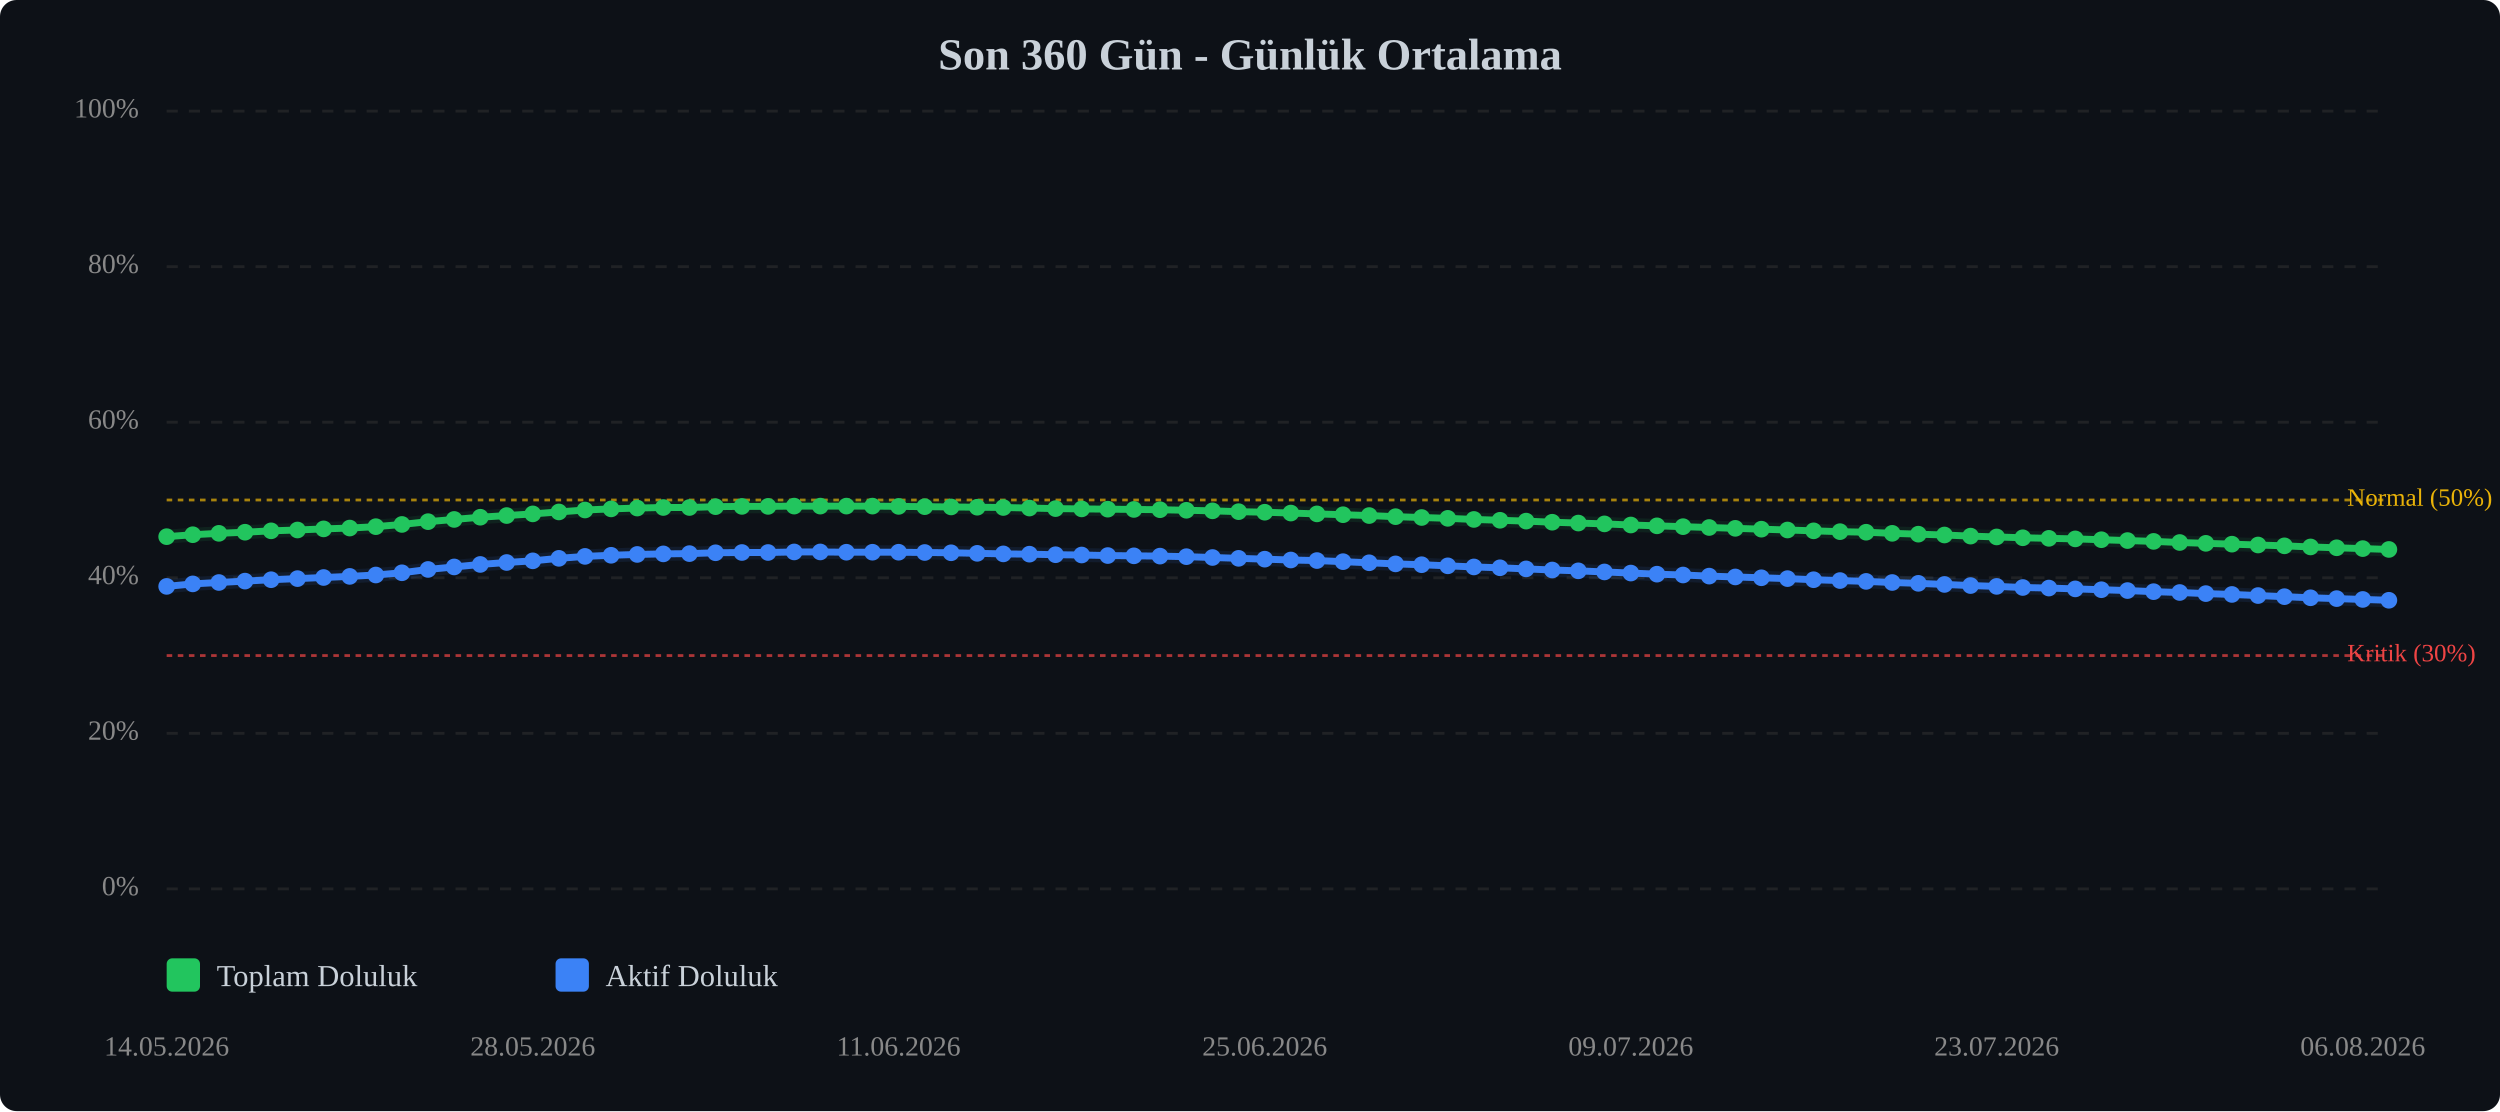
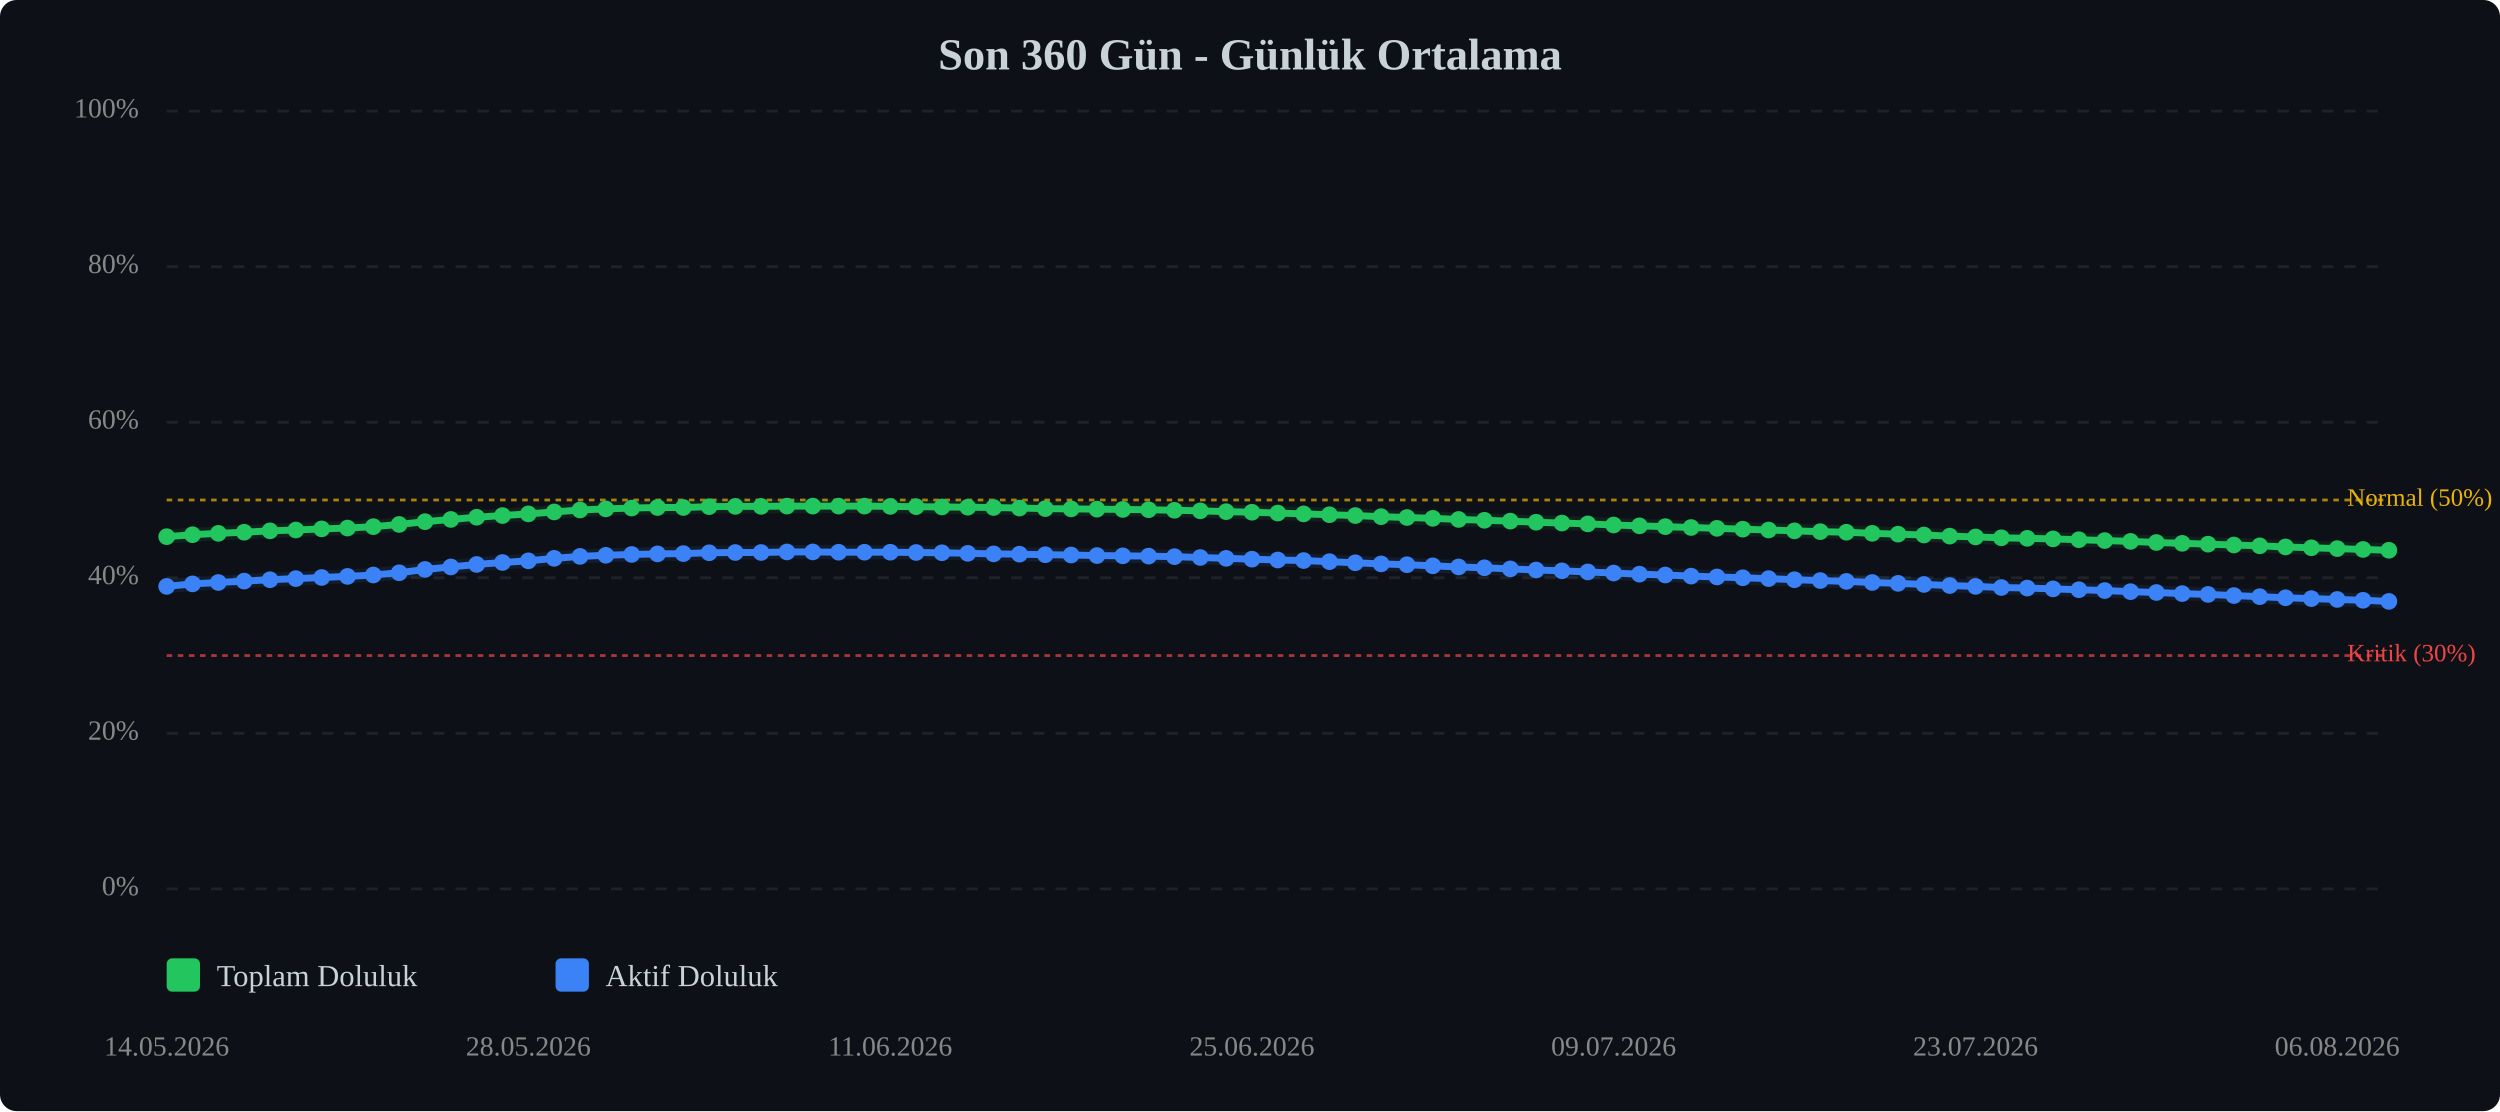
<svg xmlns="http://www.w3.org/2000/svg" viewBox="0 0 900 400" width="100%" style="max-width:900px;">
  <rect width="900" height="400" fill="#0d1117" rx="6" />
  <text x="450.0" y="25" text-anchor="middle" font-size="16" font-weight="bold" fill="#c9d1d9">Son 360 Gün - Günlük Ortalama</text>
  <line x1="60" y1="320.0" x2="860" y2="320.0" stroke="#333" stroke-width="1" stroke-dasharray="4,4" opacity="0.5" />
  <text x="50" y="320.0" text-anchor="end" dominant-baseline="middle" font-size="10" fill="#888">0%</text>
  <line x1="60" y1="264.0" x2="860" y2="264.0" stroke="#333" stroke-width="1" stroke-dasharray="4,4" opacity="0.5" />
  <text x="50" y="264.0" text-anchor="end" dominant-baseline="middle" font-size="10" fill="#888">20%</text>
  <line x1="60" y1="208.0" x2="860" y2="208.0" stroke="#333" stroke-width="1" stroke-dasharray="4,4" opacity="0.5" />
  <text x="50" y="208.0" text-anchor="end" dominant-baseline="middle" font-size="10" fill="#888">40%</text>
  <line x1="60" y1="152.0" x2="860" y2="152.0" stroke="#333" stroke-width="1" stroke-dasharray="4,4" opacity="0.5" />
  <text x="50" y="152.0" text-anchor="end" dominant-baseline="middle" font-size="10" fill="#888">60%</text>
  <line x1="60" y1="96.0" x2="860" y2="96.0" stroke="#333" stroke-width="1" stroke-dasharray="4,4" opacity="0.5" />
  <text x="50" y="96.0" text-anchor="end" dominant-baseline="middle" font-size="10" fill="#888">80%</text>
  <line x1="60" y1="40.0" x2="860" y2="40.0" stroke="#333" stroke-width="1" stroke-dasharray="4,4" opacity="0.5" />
  <text x="50" y="40.0" text-anchor="end" dominant-baseline="middle" font-size="10" fill="#888">100%</text>
  <line x1="60" y1="236.0" x2="860" y2="236.0" stroke="#ef4444" stroke-width="1" stroke-dasharray="2,2" opacity="0.7" />
  <text x="845" y="236.0" dominant-baseline="middle" font-size="9" fill="#ef4444">Kritik (30%)</text>
  <line x1="60" y1="180.0" x2="860" y2="180.0" stroke="#eab308" stroke-width="1" stroke-dasharray="2,2" opacity="0.7" />
  <text x="845" y="180.0" dominant-baseline="middle" font-size="9" fill="#eab308">Normal (50%)</text>
-   <polyline points="60.0,193.2 69.4,192.5 78.8,192.0 88.2,191.6 97.6,191.1 107.1,190.8 116.5,190.4 125.9,190.1 135.3,189.6 144.7,188.8 154.1,187.8 163.5,187.0 172.9,186.2 182.4,185.6 191.8,185.0 201.2,184.3 210.6,183.6 220.0,183.2 229.4,182.9 238.8,182.7 248.2,182.7 257.6,182.4 267.1,182.3 276.5,182.3 285.9,182.2 295.3,182.2 304.7,182.2 314.1,182.2 323.5,182.3 332.9,182.4 342.4,182.5 351.8,182.6 361.2,182.7 370.6,182.9 380.0,183.1 389.4,183.2 398.8,183.3 408.2,183.4 417.6,183.5 427.1,183.7 436.5,183.9 445.9,184.2 455.3,184.4 464.7,184.7 474.1,185.0 483.5,185.3 492.9,185.6 502.4,186.0 511.8,186.3 521.2,186.6 530.6,187.0 540.0,187.3 549.4,187.6 558.8,188.0 568.2,188.3 577.6,188.6 587.1,189.0 596.5,189.3 605.9,189.6 615.3,189.9 624.7,190.2 634.1,190.5 643.5,190.8 652.9,191.1 662.4,191.4 671.8,191.6 681.2,192.0 690.6,192.3 700.0,192.6 709.4,193.0 718.8,193.3 728.2,193.6 737.6,193.8 747.1,194.0 756.5,194.3 765.9,194.6 775.3,194.9 784.7,195.3 794.1,195.6 803.5,195.9 812.9,196.2 822.4,196.5 831.8,196.9 841.2,197.2 850.6,197.5 860.0,197.8" fill="none" stroke="#22c55e" stroke-width="2.5" stroke-linecap="round" stroke-linejoin="round" />
-   <polyline points="60.0,193.2 69.4,192.5 78.8,192.0 88.2,191.6 97.6,191.1 107.1,190.8 116.5,190.4 125.9,190.1 135.3,189.6 144.7,188.8 154.1,187.8 163.5,187.0 172.9,186.2 182.4,185.6 191.8,185.0 201.2,184.3 210.6,183.6 220.0,183.2 229.4,182.9 238.8,182.7 248.2,182.7 257.6,182.4 267.1,182.3 276.5,182.3 285.9,182.2 295.3,182.2 304.7,182.2 314.1,182.2 323.5,182.3 332.9,182.4 342.4,182.5 351.8,182.6 361.2,182.7 370.6,182.9 380.0,183.1 389.4,183.2 398.8,183.3 408.2,183.4 417.6,183.5 427.1,183.7 436.5,183.9 445.9,184.2 455.3,184.4 464.7,184.7 474.1,185.0 483.5,185.3 492.9,185.6 502.4,186.0 511.8,186.3 521.2,186.6 530.6,187.0 540.0,187.3 549.4,187.6 558.8,188.0 568.2,188.3 577.6,188.6 587.1,189.0 596.5,189.3 605.9,189.6 615.3,189.9 624.7,190.2 634.1,190.5 643.5,190.8 652.9,191.1 662.4,191.4 671.8,191.6 681.2,192.0 690.6,192.3 700.0,192.6 709.4,193.0 718.8,193.3 728.2,193.6 737.6,193.8 747.1,194.0 756.5,194.3 765.9,194.6 775.3,194.9 784.7,195.3 794.1,195.6 803.5,195.9 812.9,196.2 822.4,196.5 831.8,196.9 841.2,197.2 850.6,197.5 860.0,197.8" fill="none" stroke="#22c55e" stroke-width="5" opacity="0.1" stroke-linecap="round" stroke-linejoin="round" />
-   <polyline points="60.0,211.1 69.4,210.2 78.8,209.7 88.2,209.2 97.6,208.7 107.1,208.3 116.5,207.9 125.9,207.5 135.3,207.0 144.7,206.2 154.1,205.0 163.5,204.1 172.9,203.2 182.4,202.5 191.8,201.9 201.2,201.0 210.6,200.3 220.0,199.9 229.4,199.6 238.8,199.4 248.2,199.3 257.6,199.0 267.1,198.9 276.5,198.9 285.9,198.7 295.3,198.7 304.7,198.8 314.1,198.8 323.5,198.8 332.9,198.9 342.4,199.0 351.8,199.2 361.2,199.4 370.6,199.5 380.0,199.7 389.4,199.8 398.8,200.0 408.2,200.1 417.6,200.2 427.1,200.4 436.5,200.7 445.9,201.0 455.3,201.3 464.7,201.6 474.1,201.8 483.5,202.2 492.9,202.6 502.4,203.0 511.8,203.3 521.2,203.7 530.6,204.1 540.0,204.4 549.4,204.8 558.8,205.2 568.2,205.5 577.6,205.9 587.1,206.3 596.5,206.7 605.9,207.0 615.3,207.4 624.7,207.7 634.1,208.0 643.5,208.3 652.9,208.7 662.4,209.0 671.8,209.3 681.2,209.7 690.6,210.0 700.0,210.4 709.4,210.8 718.8,211.1 728.2,211.5 737.6,211.7 747.1,212.0 756.5,212.3 765.9,212.6 775.3,213.0 784.7,213.3 794.1,213.7 803.5,214.0 812.9,214.4 822.4,214.8 831.8,215.2 841.2,215.5 850.6,215.8 860.0,216.1" fill="none" stroke="#3b82f6" stroke-width="2.5" stroke-linecap="round" stroke-linejoin="round" />
-   <polyline points="60.0,211.1 69.4,210.2 78.8,209.7 88.2,209.2 97.6,208.7 107.1,208.3 116.5,207.9 125.9,207.5 135.3,207.0 144.7,206.2 154.1,205.0 163.5,204.1 172.9,203.2 182.4,202.5 191.8,201.9 201.2,201.0 210.6,200.3 220.0,199.9 229.4,199.6 238.8,199.4 248.2,199.3 257.6,199.0 267.1,198.9 276.5,198.9 285.9,198.7 295.3,198.7 304.7,198.8 314.1,198.8 323.5,198.8 332.9,198.9 342.4,199.0 351.8,199.2 361.2,199.4 370.6,199.5 380.0,199.7 389.4,199.8 398.8,200.0 408.2,200.1 417.6,200.2 427.1,200.4 436.5,200.7 445.9,201.0 455.3,201.3 464.7,201.6 474.1,201.8 483.5,202.2 492.9,202.6 502.4,203.0 511.8,203.3 521.2,203.7 530.6,204.1 540.0,204.4 549.4,204.8 558.8,205.2 568.2,205.5 577.6,205.9 587.1,206.3 596.5,206.7 605.9,207.0 615.3,207.4 624.7,207.7 634.1,208.0 643.5,208.3 652.9,208.7 662.4,209.0 671.8,209.3 681.2,209.7 690.6,210.0 700.0,210.4 709.4,210.8 718.8,211.1 728.2,211.5 737.6,211.7 747.1,212.0 756.5,212.3 765.9,212.6 775.3,213.0 784.7,213.3 794.1,213.7 803.5,214.0 812.9,214.4 822.4,214.8 831.8,215.2 841.2,215.5 850.6,215.8 860.0,216.1" fill="none" stroke="#3b82f6" stroke-width="5" opacity="0.1" stroke-linecap="round" stroke-linejoin="round" />
+   <polyline points="60.0,193.2 69.3,192.5 78.6,192.0 87.9,191.6 97.2,191.1 106.5,190.8 115.8,190.4 125.1,190.1 134.4,189.6 143.7,188.8 153.0,187.8 162.3,187.0 171.6,186.2 180.9,185.6 190.2,185.0 199.5,184.3 208.8,183.6 218.1,183.2 227.4,182.9 236.7,182.7 246.0,182.7 255.3,182.4 264.7,182.3 274.0,182.3 283.3,182.2 292.6,182.2 301.9,182.2 311.2,182.2 320.5,182.3 329.8,182.4 339.1,182.5 348.4,182.6 357.7,182.7 367.0,182.9 376.3,183.1 385.6,183.2 394.9,183.3 404.2,183.4 413.5,183.5 422.8,183.7 432.1,183.9 441.4,184.2 450.7,184.4 460.0,184.7 469.3,185.0 478.6,185.3 487.9,185.6 497.2,186.0 506.5,186.3 515.8,186.6 525.1,187.0 534.4,187.3 543.7,187.6 553.0,188.0 562.3,188.3 571.6,188.6 580.9,189.0 590.2,189.3 599.5,189.6 608.8,189.9 618.1,190.2 627.4,190.5 636.7,190.8 646.0,191.1 655.3,191.4 664.7,191.6 674.0,192.0 683.3,192.3 692.6,192.6 701.9,193.0 711.2,193.3 720.5,193.6 729.8,193.8 739.1,194.0 748.4,194.3 757.7,194.6 767.0,194.9 776.3,195.3 785.6,195.6 794.9,195.9 804.2,196.2 813.5,196.5 822.8,196.9 832.1,197.2 841.4,197.5 850.7,197.8 860.0,198.1" fill="none" stroke="#22c55e" stroke-width="2.5" stroke-linecap="round" stroke-linejoin="round" />
+   <polyline points="60.0,193.2 69.3,192.5 78.6,192.0 87.9,191.6 97.2,191.1 106.5,190.8 115.8,190.4 125.1,190.1 134.4,189.6 143.7,188.8 153.0,187.8 162.3,187.0 171.6,186.2 180.9,185.6 190.2,185.0 199.5,184.3 208.8,183.6 218.1,183.2 227.4,182.9 236.7,182.7 246.0,182.7 255.3,182.4 264.7,182.3 274.0,182.3 283.3,182.2 292.6,182.2 301.9,182.2 311.2,182.2 320.5,182.3 329.8,182.4 339.1,182.5 348.4,182.6 357.7,182.7 367.0,182.9 376.3,183.1 385.6,183.2 394.9,183.3 404.2,183.4 413.5,183.5 422.8,183.7 432.1,183.9 441.4,184.2 450.7,184.4 460.0,184.7 469.3,185.0 478.6,185.3 487.9,185.6 497.2,186.0 506.5,186.3 515.8,186.6 525.1,187.0 534.4,187.3 543.7,187.6 553.0,188.0 562.3,188.3 571.6,188.6 580.9,189.0 590.2,189.3 599.5,189.6 608.8,189.9 618.1,190.2 627.4,190.5 636.7,190.8 646.0,191.1 655.3,191.4 664.7,191.6 674.0,192.0 683.3,192.3 692.6,192.6 701.9,193.0 711.2,193.3 720.5,193.6 729.8,193.8 739.1,194.0 748.4,194.3 757.7,194.6 767.0,194.9 776.3,195.3 785.6,195.6 794.9,195.9 804.2,196.2 813.5,196.5 822.8,196.9 832.1,197.2 841.4,197.5 850.7,197.8 860.0,198.1" fill="none" stroke="#22c55e" stroke-width="5" opacity="0.1" stroke-linecap="round" stroke-linejoin="round" />
+   <polyline points="60.0,211.1 69.3,210.2 78.6,209.7 87.9,209.2 97.2,208.7 106.5,208.3 115.8,207.9 125.1,207.5 134.4,207.0 143.7,206.2 153.0,205.0 162.3,204.1 171.6,203.2 180.9,202.5 190.2,201.9 199.5,201.0 208.8,200.3 218.1,199.9 227.4,199.6 236.7,199.4 246.0,199.3 255.3,199.0 264.7,198.9 274.0,198.9 283.3,198.7 292.6,198.7 301.9,198.8 311.2,198.8 320.5,198.8 329.8,198.9 339.1,199.0 348.4,199.2 357.7,199.4 367.0,199.5 376.3,199.7 385.6,199.8 394.9,200.0 404.2,200.1 413.5,200.2 422.8,200.4 432.1,200.7 441.4,201.0 450.7,201.3 460.0,201.6 469.3,201.8 478.6,202.2 487.9,202.6 497.2,203.0 506.5,203.3 515.8,203.7 525.1,204.1 534.4,204.4 543.7,204.8 553.0,205.2 562.3,205.5 571.6,205.9 580.9,206.3 590.2,206.7 599.5,207.0 608.8,207.4 618.1,207.7 627.4,208.0 636.7,208.3 646.0,208.7 655.3,209.0 664.7,209.3 674.0,209.7 683.3,210.0 692.6,210.4 701.9,210.8 711.2,211.1 720.5,211.5 729.8,211.7 739.1,212.0 748.4,212.3 757.7,212.6 767.0,213.0 776.3,213.3 785.6,213.7 794.9,214.0 804.2,214.4 813.5,214.8 822.8,215.2 832.1,215.5 841.4,215.8 850.7,216.1 860.0,216.5" fill="none" stroke="#3b82f6" stroke-width="2.5" stroke-linecap="round" stroke-linejoin="round" />
+   <polyline points="60.0,211.1 69.3,210.2 78.6,209.7 87.9,209.2 97.2,208.7 106.5,208.3 115.8,207.9 125.1,207.5 134.4,207.0 143.7,206.2 153.0,205.0 162.3,204.1 171.6,203.2 180.9,202.5 190.2,201.9 199.5,201.0 208.8,200.3 218.1,199.9 227.4,199.6 236.7,199.4 246.0,199.3 255.3,199.0 264.7,198.9 274.0,198.9 283.3,198.7 292.6,198.7 301.9,198.8 311.2,198.8 320.5,198.8 329.8,198.9 339.1,199.0 348.4,199.2 357.7,199.4 367.0,199.5 376.3,199.7 385.6,199.8 394.9,200.0 404.2,200.1 413.5,200.2 422.8,200.4 432.1,200.7 441.4,201.0 450.7,201.3 460.0,201.6 469.3,201.8 478.6,202.2 487.9,202.6 497.2,203.0 506.5,203.3 515.8,203.7 525.1,204.1 534.4,204.4 543.7,204.8 553.0,205.2 562.3,205.5 571.6,205.9 580.9,206.3 590.2,206.7 599.5,207.0 608.8,207.4 618.1,207.7 627.4,208.0 636.7,208.3 646.0,208.7 655.3,209.0 664.7,209.3 674.0,209.7 683.3,210.0 692.6,210.4 701.9,210.8 711.2,211.1 720.5,211.5 729.8,211.7 739.1,212.0 748.4,212.3 757.7,212.6 767.0,213.0 776.3,213.3 785.6,213.7 794.9,214.0 804.2,214.4 813.5,214.8 822.8,215.2 832.1,215.5 841.4,215.8 850.7,216.1 860.0,216.5" fill="none" stroke="#3b82f6" stroke-width="5" opacity="0.1" stroke-linecap="round" stroke-linejoin="round" />
  <circle cx="60.0" cy="193.2" r="3" fill="#22c55e" />
-   <circle cx="69.4" cy="192.5" r="3" fill="#22c55e" />
-   <circle cx="78.8" cy="192.0" r="3" fill="#22c55e" />
-   <circle cx="88.2" cy="191.6" r="3" fill="#22c55e" />
-   <circle cx="97.6" cy="191.1" r="3" fill="#22c55e" />
-   <circle cx="107.1" cy="190.8" r="3" fill="#22c55e" />
-   <circle cx="116.5" cy="190.4" r="3" fill="#22c55e" />
-   <circle cx="125.9" cy="190.1" r="3" fill="#22c55e" />
-   <circle cx="135.3" cy="189.6" r="3" fill="#22c55e" />
-   <circle cx="144.7" cy="188.8" r="3" fill="#22c55e" />
-   <circle cx="154.1" cy="187.8" r="3" fill="#22c55e" />
-   <circle cx="163.5" cy="187.0" r="3" fill="#22c55e" />
-   <circle cx="172.9" cy="186.2" r="3" fill="#22c55e" />
-   <circle cx="182.4" cy="185.6" r="3" fill="#22c55e" />
-   <circle cx="191.8" cy="185.0" r="3" fill="#22c55e" />
-   <circle cx="201.2" cy="184.3" r="3" fill="#22c55e" />
-   <circle cx="210.6" cy="183.6" r="3" fill="#22c55e" />
-   <circle cx="220.0" cy="183.2" r="3" fill="#22c55e" />
-   <circle cx="229.4" cy="182.9" r="3" fill="#22c55e" />
-   <circle cx="238.8" cy="182.7" r="3" fill="#22c55e" />
-   <circle cx="248.2" cy="182.7" r="3" fill="#22c55e" />
-   <circle cx="257.6" cy="182.4" r="3" fill="#22c55e" />
-   <circle cx="267.1" cy="182.3" r="3" fill="#22c55e" />
-   <circle cx="276.5" cy="182.3" r="3" fill="#22c55e" />
-   <circle cx="285.9" cy="182.2" r="3" fill="#22c55e" />
-   <circle cx="295.3" cy="182.2" r="3" fill="#22c55e" />
-   <circle cx="304.7" cy="182.2" r="3" fill="#22c55e" />
-   <circle cx="314.1" cy="182.2" r="3" fill="#22c55e" />
-   <circle cx="323.5" cy="182.3" r="3" fill="#22c55e" />
-   <circle cx="332.9" cy="182.4" r="3" fill="#22c55e" />
-   <circle cx="342.4" cy="182.5" r="3" fill="#22c55e" />
-   <circle cx="351.8" cy="182.6" r="3" fill="#22c55e" />
-   <circle cx="361.2" cy="182.7" r="3" fill="#22c55e" />
-   <circle cx="370.6" cy="182.9" r="3" fill="#22c55e" />
-   <circle cx="380.0" cy="183.1" r="3" fill="#22c55e" />
-   <circle cx="389.4" cy="183.2" r="3" fill="#22c55e" />
-   <circle cx="398.8" cy="183.3" r="3" fill="#22c55e" />
-   <circle cx="408.2" cy="183.4" r="3" fill="#22c55e" />
-   <circle cx="417.6" cy="183.5" r="3" fill="#22c55e" />
-   <circle cx="427.1" cy="183.7" r="3" fill="#22c55e" />
-   <circle cx="436.5" cy="183.9" r="3" fill="#22c55e" />
-   <circle cx="445.9" cy="184.2" r="3" fill="#22c55e" />
-   <circle cx="455.3" cy="184.4" r="3" fill="#22c55e" />
-   <circle cx="464.7" cy="184.7" r="3" fill="#22c55e" />
-   <circle cx="474.1" cy="185.0" r="3" fill="#22c55e" />
-   <circle cx="483.5" cy="185.3" r="3" fill="#22c55e" />
-   <circle cx="492.9" cy="185.6" r="3" fill="#22c55e" />
-   <circle cx="502.4" cy="186.0" r="3" fill="#22c55e" />
-   <circle cx="511.8" cy="186.3" r="3" fill="#22c55e" />
-   <circle cx="521.2" cy="186.6" r="3" fill="#22c55e" />
-   <circle cx="530.6" cy="187.0" r="3" fill="#22c55e" />
-   <circle cx="540.0" cy="187.3" r="3" fill="#22c55e" />
-   <circle cx="549.4" cy="187.6" r="3" fill="#22c55e" />
-   <circle cx="558.8" cy="188.0" r="3" fill="#22c55e" />
-   <circle cx="568.2" cy="188.3" r="3" fill="#22c55e" />
-   <circle cx="577.6" cy="188.6" r="3" fill="#22c55e" />
-   <circle cx="587.1" cy="189.0" r="3" fill="#22c55e" />
-   <circle cx="596.5" cy="189.3" r="3" fill="#22c55e" />
-   <circle cx="605.9" cy="189.6" r="3" fill="#22c55e" />
-   <circle cx="615.3" cy="189.9" r="3" fill="#22c55e" />
-   <circle cx="624.7" cy="190.2" r="3" fill="#22c55e" />
-   <circle cx="634.1" cy="190.5" r="3" fill="#22c55e" />
-   <circle cx="643.5" cy="190.8" r="3" fill="#22c55e" />
-   <circle cx="652.9" cy="191.1" r="3" fill="#22c55e" />
-   <circle cx="662.4" cy="191.4" r="3" fill="#22c55e" />
-   <circle cx="671.8" cy="191.6" r="3" fill="#22c55e" />
-   <circle cx="681.2" cy="192.0" r="3" fill="#22c55e" />
-   <circle cx="690.6" cy="192.3" r="3" fill="#22c55e" />
-   <circle cx="700.0" cy="192.6" r="3" fill="#22c55e" />
-   <circle cx="709.4" cy="193.0" r="3" fill="#22c55e" />
-   <circle cx="718.8" cy="193.3" r="3" fill="#22c55e" />
-   <circle cx="728.2" cy="193.6" r="3" fill="#22c55e" />
-   <circle cx="737.6" cy="193.8" r="3" fill="#22c55e" />
-   <circle cx="747.1" cy="194.0" r="3" fill="#22c55e" />
-   <circle cx="756.5" cy="194.3" r="3" fill="#22c55e" />
-   <circle cx="765.9" cy="194.6" r="3" fill="#22c55e" />
-   <circle cx="775.3" cy="194.9" r="3" fill="#22c55e" />
-   <circle cx="784.7" cy="195.3" r="3" fill="#22c55e" />
-   <circle cx="794.1" cy="195.6" r="3" fill="#22c55e" />
-   <circle cx="803.5" cy="195.9" r="3" fill="#22c55e" />
-   <circle cx="812.9" cy="196.2" r="3" fill="#22c55e" />
-   <circle cx="822.4" cy="196.5" r="3" fill="#22c55e" />
-   <circle cx="831.8" cy="196.9" r="3" fill="#22c55e" />
-   <circle cx="841.2" cy="197.2" r="3" fill="#22c55e" />
-   <circle cx="850.6" cy="197.5" r="3" fill="#22c55e" />
-   <circle cx="860.0" cy="197.8" r="3" fill="#22c55e" />
+   <circle cx="69.3" cy="192.5" r="3" fill="#22c55e" />
+   <circle cx="78.6" cy="192.0" r="3" fill="#22c55e" />
+   <circle cx="87.9" cy="191.6" r="3" fill="#22c55e" />
+   <circle cx="97.2" cy="191.1" r="3" fill="#22c55e" />
+   <circle cx="106.5" cy="190.8" r="3" fill="#22c55e" />
+   <circle cx="115.8" cy="190.4" r="3" fill="#22c55e" />
+   <circle cx="125.1" cy="190.1" r="3" fill="#22c55e" />
+   <circle cx="134.4" cy="189.6" r="3" fill="#22c55e" />
+   <circle cx="143.7" cy="188.8" r="3" fill="#22c55e" />
+   <circle cx="153.0" cy="187.8" r="3" fill="#22c55e" />
+   <circle cx="162.3" cy="187.0" r="3" fill="#22c55e" />
+   <circle cx="171.6" cy="186.2" r="3" fill="#22c55e" />
+   <circle cx="180.9" cy="185.6" r="3" fill="#22c55e" />
+   <circle cx="190.2" cy="185.0" r="3" fill="#22c55e" />
+   <circle cx="199.5" cy="184.3" r="3" fill="#22c55e" />
+   <circle cx="208.8" cy="183.6" r="3" fill="#22c55e" />
+   <circle cx="218.1" cy="183.2" r="3" fill="#22c55e" />
+   <circle cx="227.4" cy="182.9" r="3" fill="#22c55e" />
+   <circle cx="236.7" cy="182.7" r="3" fill="#22c55e" />
+   <circle cx="246.0" cy="182.7" r="3" fill="#22c55e" />
+   <circle cx="255.3" cy="182.4" r="3" fill="#22c55e" />
+   <circle cx="264.7" cy="182.3" r="3" fill="#22c55e" />
+   <circle cx="274.0" cy="182.3" r="3" fill="#22c55e" />
+   <circle cx="283.3" cy="182.2" r="3" fill="#22c55e" />
+   <circle cx="292.6" cy="182.2" r="3" fill="#22c55e" />
+   <circle cx="301.9" cy="182.2" r="3" fill="#22c55e" />
+   <circle cx="311.2" cy="182.2" r="3" fill="#22c55e" />
+   <circle cx="320.5" cy="182.3" r="3" fill="#22c55e" />
+   <circle cx="329.8" cy="182.4" r="3" fill="#22c55e" />
+   <circle cx="339.1" cy="182.5" r="3" fill="#22c55e" />
+   <circle cx="348.4" cy="182.6" r="3" fill="#22c55e" />
+   <circle cx="357.7" cy="182.7" r="3" fill="#22c55e" />
+   <circle cx="367.0" cy="182.9" r="3" fill="#22c55e" />
+   <circle cx="376.3" cy="183.1" r="3" fill="#22c55e" />
+   <circle cx="385.6" cy="183.2" r="3" fill="#22c55e" />
+   <circle cx="394.9" cy="183.3" r="3" fill="#22c55e" />
+   <circle cx="404.2" cy="183.4" r="3" fill="#22c55e" />
+   <circle cx="413.5" cy="183.5" r="3" fill="#22c55e" />
+   <circle cx="422.8" cy="183.7" r="3" fill="#22c55e" />
+   <circle cx="432.1" cy="183.9" r="3" fill="#22c55e" />
+   <circle cx="441.4" cy="184.2" r="3" fill="#22c55e" />
+   <circle cx="450.7" cy="184.4" r="3" fill="#22c55e" />
+   <circle cx="460.0" cy="184.7" r="3" fill="#22c55e" />
+   <circle cx="469.3" cy="185.0" r="3" fill="#22c55e" />
+   <circle cx="478.6" cy="185.3" r="3" fill="#22c55e" />
+   <circle cx="487.9" cy="185.6" r="3" fill="#22c55e" />
+   <circle cx="497.2" cy="186.0" r="3" fill="#22c55e" />
+   <circle cx="506.5" cy="186.3" r="3" fill="#22c55e" />
+   <circle cx="515.8" cy="186.6" r="3" fill="#22c55e" />
+   <circle cx="525.1" cy="187.0" r="3" fill="#22c55e" />
+   <circle cx="534.4" cy="187.3" r="3" fill="#22c55e" />
+   <circle cx="543.7" cy="187.6" r="3" fill="#22c55e" />
+   <circle cx="553.0" cy="188.0" r="3" fill="#22c55e" />
+   <circle cx="562.3" cy="188.3" r="3" fill="#22c55e" />
+   <circle cx="571.6" cy="188.6" r="3" fill="#22c55e" />
+   <circle cx="580.9" cy="189.0" r="3" fill="#22c55e" />
+   <circle cx="590.2" cy="189.3" r="3" fill="#22c55e" />
+   <circle cx="599.5" cy="189.6" r="3" fill="#22c55e" />
+   <circle cx="608.8" cy="189.9" r="3" fill="#22c55e" />
+   <circle cx="618.1" cy="190.2" r="3" fill="#22c55e" />
+   <circle cx="627.4" cy="190.5" r="3" fill="#22c55e" />
+   <circle cx="636.7" cy="190.8" r="3" fill="#22c55e" />
+   <circle cx="646.0" cy="191.1" r="3" fill="#22c55e" />
+   <circle cx="655.3" cy="191.4" r="3" fill="#22c55e" />
+   <circle cx="664.7" cy="191.6" r="3" fill="#22c55e" />
+   <circle cx="674.0" cy="192.0" r="3" fill="#22c55e" />
+   <circle cx="683.3" cy="192.3" r="3" fill="#22c55e" />
+   <circle cx="692.6" cy="192.6" r="3" fill="#22c55e" />
+   <circle cx="701.9" cy="193.0" r="3" fill="#22c55e" />
+   <circle cx="711.2" cy="193.3" r="3" fill="#22c55e" />
+   <circle cx="720.5" cy="193.6" r="3" fill="#22c55e" />
+   <circle cx="729.8" cy="193.8" r="3" fill="#22c55e" />
+   <circle cx="739.1" cy="194.0" r="3" fill="#22c55e" />
+   <circle cx="748.4" cy="194.3" r="3" fill="#22c55e" />
+   <circle cx="757.7" cy="194.6" r="3" fill="#22c55e" />
+   <circle cx="767.0" cy="194.9" r="3" fill="#22c55e" />
+   <circle cx="776.3" cy="195.3" r="3" fill="#22c55e" />
+   <circle cx="785.6" cy="195.6" r="3" fill="#22c55e" />
+   <circle cx="794.9" cy="195.9" r="3" fill="#22c55e" />
+   <circle cx="804.2" cy="196.2" r="3" fill="#22c55e" />
+   <circle cx="813.5" cy="196.5" r="3" fill="#22c55e" />
+   <circle cx="822.8" cy="196.9" r="3" fill="#22c55e" />
+   <circle cx="832.1" cy="197.2" r="3" fill="#22c55e" />
+   <circle cx="841.4" cy="197.5" r="3" fill="#22c55e" />
+   <circle cx="850.7" cy="197.8" r="3" fill="#22c55e" />
+   <circle cx="860.0" cy="198.1" r="3" fill="#22c55e" />
  <circle cx="60.0" cy="211.1" r="3" fill="#3b82f6" />
-   <circle cx="69.4" cy="210.2" r="3" fill="#3b82f6" />
-   <circle cx="78.8" cy="209.7" r="3" fill="#3b82f6" />
-   <circle cx="88.2" cy="209.2" r="3" fill="#3b82f6" />
-   <circle cx="97.6" cy="208.7" r="3" fill="#3b82f6" />
-   <circle cx="107.1" cy="208.3" r="3" fill="#3b82f6" />
-   <circle cx="116.5" cy="207.9" r="3" fill="#3b82f6" />
-   <circle cx="125.9" cy="207.5" r="3" fill="#3b82f6" />
-   <circle cx="135.3" cy="207.0" r="3" fill="#3b82f6" />
-   <circle cx="144.7" cy="206.2" r="3" fill="#3b82f6" />
-   <circle cx="154.1" cy="205.0" r="3" fill="#3b82f6" />
-   <circle cx="163.5" cy="204.1" r="3" fill="#3b82f6" />
-   <circle cx="172.9" cy="203.2" r="3" fill="#3b82f6" />
-   <circle cx="182.4" cy="202.5" r="3" fill="#3b82f6" />
-   <circle cx="191.8" cy="201.9" r="3" fill="#3b82f6" />
-   <circle cx="201.2" cy="201.0" r="3" fill="#3b82f6" />
-   <circle cx="210.6" cy="200.3" r="3" fill="#3b82f6" />
-   <circle cx="220.0" cy="199.9" r="3" fill="#3b82f6" />
-   <circle cx="229.4" cy="199.6" r="3" fill="#3b82f6" />
-   <circle cx="238.8" cy="199.4" r="3" fill="#3b82f6" />
-   <circle cx="248.2" cy="199.3" r="3" fill="#3b82f6" />
-   <circle cx="257.6" cy="199.0" r="3" fill="#3b82f6" />
-   <circle cx="267.1" cy="198.9" r="3" fill="#3b82f6" />
-   <circle cx="276.5" cy="198.9" r="3" fill="#3b82f6" />
-   <circle cx="285.9" cy="198.7" r="3" fill="#3b82f6" />
-   <circle cx="295.3" cy="198.7" r="3" fill="#3b82f6" />
-   <circle cx="304.7" cy="198.8" r="3" fill="#3b82f6" />
-   <circle cx="314.1" cy="198.8" r="3" fill="#3b82f6" />
-   <circle cx="323.5" cy="198.8" r="3" fill="#3b82f6" />
-   <circle cx="332.9" cy="198.9" r="3" fill="#3b82f6" />
-   <circle cx="342.4" cy="199.0" r="3" fill="#3b82f6" />
-   <circle cx="351.8" cy="199.2" r="3" fill="#3b82f6" />
-   <circle cx="361.2" cy="199.4" r="3" fill="#3b82f6" />
-   <circle cx="370.6" cy="199.5" r="3" fill="#3b82f6" />
-   <circle cx="380.0" cy="199.7" r="3" fill="#3b82f6" />
-   <circle cx="389.4" cy="199.8" r="3" fill="#3b82f6" />
-   <circle cx="398.8" cy="200.0" r="3" fill="#3b82f6" />
-   <circle cx="408.2" cy="200.1" r="3" fill="#3b82f6" />
-   <circle cx="417.6" cy="200.2" r="3" fill="#3b82f6" />
-   <circle cx="427.1" cy="200.4" r="3" fill="#3b82f6" />
-   <circle cx="436.5" cy="200.7" r="3" fill="#3b82f6" />
-   <circle cx="445.9" cy="201.0" r="3" fill="#3b82f6" />
-   <circle cx="455.3" cy="201.3" r="3" fill="#3b82f6" />
-   <circle cx="464.7" cy="201.6" r="3" fill="#3b82f6" />
-   <circle cx="474.1" cy="201.8" r="3" fill="#3b82f6" />
-   <circle cx="483.5" cy="202.2" r="3" fill="#3b82f6" />
-   <circle cx="492.9" cy="202.6" r="3" fill="#3b82f6" />
-   <circle cx="502.4" cy="203.0" r="3" fill="#3b82f6" />
-   <circle cx="511.8" cy="203.3" r="3" fill="#3b82f6" />
-   <circle cx="521.2" cy="203.7" r="3" fill="#3b82f6" />
-   <circle cx="530.6" cy="204.1" r="3" fill="#3b82f6" />
-   <circle cx="540.0" cy="204.4" r="3" fill="#3b82f6" />
-   <circle cx="549.4" cy="204.8" r="3" fill="#3b82f6" />
-   <circle cx="558.8" cy="205.2" r="3" fill="#3b82f6" />
-   <circle cx="568.2" cy="205.5" r="3" fill="#3b82f6" />
-   <circle cx="577.6" cy="205.9" r="3" fill="#3b82f6" />
-   <circle cx="587.1" cy="206.3" r="3" fill="#3b82f6" />
-   <circle cx="596.5" cy="206.7" r="3" fill="#3b82f6" />
-   <circle cx="605.9" cy="207.0" r="3" fill="#3b82f6" />
-   <circle cx="615.3" cy="207.4" r="3" fill="#3b82f6" />
-   <circle cx="624.7" cy="207.7" r="3" fill="#3b82f6" />
-   <circle cx="634.1" cy="208.0" r="3" fill="#3b82f6" />
-   <circle cx="643.5" cy="208.3" r="3" fill="#3b82f6" />
-   <circle cx="652.9" cy="208.7" r="3" fill="#3b82f6" />
-   <circle cx="662.4" cy="209.0" r="3" fill="#3b82f6" />
-   <circle cx="671.8" cy="209.3" r="3" fill="#3b82f6" />
-   <circle cx="681.2" cy="209.7" r="3" fill="#3b82f6" />
-   <circle cx="690.6" cy="210.0" r="3" fill="#3b82f6" />
-   <circle cx="700.0" cy="210.4" r="3" fill="#3b82f6" />
-   <circle cx="709.4" cy="210.8" r="3" fill="#3b82f6" />
-   <circle cx="718.8" cy="211.1" r="3" fill="#3b82f6" />
-   <circle cx="728.2" cy="211.5" r="3" fill="#3b82f6" />
-   <circle cx="737.6" cy="211.7" r="3" fill="#3b82f6" />
-   <circle cx="747.1" cy="212.0" r="3" fill="#3b82f6" />
-   <circle cx="756.5" cy="212.3" r="3" fill="#3b82f6" />
-   <circle cx="765.9" cy="212.6" r="3" fill="#3b82f6" />
-   <circle cx="775.3" cy="213.0" r="3" fill="#3b82f6" />
-   <circle cx="784.7" cy="213.3" r="3" fill="#3b82f6" />
-   <circle cx="794.1" cy="213.7" r="3" fill="#3b82f6" />
-   <circle cx="803.5" cy="214.0" r="3" fill="#3b82f6" />
-   <circle cx="812.9" cy="214.4" r="3" fill="#3b82f6" />
-   <circle cx="822.4" cy="214.8" r="3" fill="#3b82f6" />
-   <circle cx="831.8" cy="215.2" r="3" fill="#3b82f6" />
-   <circle cx="841.2" cy="215.5" r="3" fill="#3b82f6" />
-   <circle cx="850.6" cy="215.8" r="3" fill="#3b82f6" />
-   <circle cx="860.0" cy="216.1" r="3" fill="#3b82f6" />
+   <circle cx="69.3" cy="210.2" r="3" fill="#3b82f6" />
+   <circle cx="78.6" cy="209.7" r="3" fill="#3b82f6" />
+   <circle cx="87.9" cy="209.2" r="3" fill="#3b82f6" />
+   <circle cx="97.2" cy="208.7" r="3" fill="#3b82f6" />
+   <circle cx="106.5" cy="208.3" r="3" fill="#3b82f6" />
+   <circle cx="115.8" cy="207.9" r="3" fill="#3b82f6" />
+   <circle cx="125.1" cy="207.5" r="3" fill="#3b82f6" />
+   <circle cx="134.4" cy="207.0" r="3" fill="#3b82f6" />
+   <circle cx="143.7" cy="206.2" r="3" fill="#3b82f6" />
+   <circle cx="153.0" cy="205.0" r="3" fill="#3b82f6" />
+   <circle cx="162.3" cy="204.1" r="3" fill="#3b82f6" />
+   <circle cx="171.6" cy="203.2" r="3" fill="#3b82f6" />
+   <circle cx="180.9" cy="202.5" r="3" fill="#3b82f6" />
+   <circle cx="190.2" cy="201.9" r="3" fill="#3b82f6" />
+   <circle cx="199.5" cy="201.0" r="3" fill="#3b82f6" />
+   <circle cx="208.8" cy="200.3" r="3" fill="#3b82f6" />
+   <circle cx="218.1" cy="199.9" r="3" fill="#3b82f6" />
+   <circle cx="227.4" cy="199.6" r="3" fill="#3b82f6" />
+   <circle cx="236.7" cy="199.4" r="3" fill="#3b82f6" />
+   <circle cx="246.0" cy="199.3" r="3" fill="#3b82f6" />
+   <circle cx="255.3" cy="199.0" r="3" fill="#3b82f6" />
+   <circle cx="264.7" cy="198.9" r="3" fill="#3b82f6" />
+   <circle cx="274.0" cy="198.9" r="3" fill="#3b82f6" />
+   <circle cx="283.3" cy="198.7" r="3" fill="#3b82f6" />
+   <circle cx="292.6" cy="198.7" r="3" fill="#3b82f6" />
+   <circle cx="301.9" cy="198.8" r="3" fill="#3b82f6" />
+   <circle cx="311.2" cy="198.8" r="3" fill="#3b82f6" />
+   <circle cx="320.5" cy="198.8" r="3" fill="#3b82f6" />
+   <circle cx="329.8" cy="198.9" r="3" fill="#3b82f6" />
+   <circle cx="339.1" cy="199.0" r="3" fill="#3b82f6" />
+   <circle cx="348.4" cy="199.2" r="3" fill="#3b82f6" />
+   <circle cx="357.7" cy="199.4" r="3" fill="#3b82f6" />
+   <circle cx="367.0" cy="199.5" r="3" fill="#3b82f6" />
+   <circle cx="376.3" cy="199.7" r="3" fill="#3b82f6" />
+   <circle cx="385.6" cy="199.8" r="3" fill="#3b82f6" />
+   <circle cx="394.9" cy="200.0" r="3" fill="#3b82f6" />
+   <circle cx="404.2" cy="200.1" r="3" fill="#3b82f6" />
+   <circle cx="413.5" cy="200.2" r="3" fill="#3b82f6" />
+   <circle cx="422.8" cy="200.4" r="3" fill="#3b82f6" />
+   <circle cx="432.1" cy="200.7" r="3" fill="#3b82f6" />
+   <circle cx="441.4" cy="201.0" r="3" fill="#3b82f6" />
+   <circle cx="450.7" cy="201.3" r="3" fill="#3b82f6" />
+   <circle cx="460.0" cy="201.6" r="3" fill="#3b82f6" />
+   <circle cx="469.3" cy="201.8" r="3" fill="#3b82f6" />
+   <circle cx="478.6" cy="202.2" r="3" fill="#3b82f6" />
+   <circle cx="487.9" cy="202.6" r="3" fill="#3b82f6" />
+   <circle cx="497.2" cy="203.0" r="3" fill="#3b82f6" />
+   <circle cx="506.5" cy="203.3" r="3" fill="#3b82f6" />
+   <circle cx="515.8" cy="203.7" r="3" fill="#3b82f6" />
+   <circle cx="525.1" cy="204.1" r="3" fill="#3b82f6" />
+   <circle cx="534.4" cy="204.4" r="3" fill="#3b82f6" />
+   <circle cx="543.7" cy="204.8" r="3" fill="#3b82f6" />
+   <circle cx="553.0" cy="205.2" r="3" fill="#3b82f6" />
+   <circle cx="562.3" cy="205.5" r="3" fill="#3b82f6" />
+   <circle cx="571.6" cy="205.9" r="3" fill="#3b82f6" />
+   <circle cx="580.9" cy="206.3" r="3" fill="#3b82f6" />
+   <circle cx="590.2" cy="206.7" r="3" fill="#3b82f6" />
+   <circle cx="599.5" cy="207.0" r="3" fill="#3b82f6" />
+   <circle cx="608.8" cy="207.4" r="3" fill="#3b82f6" />
+   <circle cx="618.1" cy="207.7" r="3" fill="#3b82f6" />
+   <circle cx="627.4" cy="208.0" r="3" fill="#3b82f6" />
+   <circle cx="636.7" cy="208.3" r="3" fill="#3b82f6" />
+   <circle cx="646.0" cy="208.7" r="3" fill="#3b82f6" />
+   <circle cx="655.3" cy="209.0" r="3" fill="#3b82f6" />
+   <circle cx="664.7" cy="209.3" r="3" fill="#3b82f6" />
+   <circle cx="674.0" cy="209.7" r="3" fill="#3b82f6" />
+   <circle cx="683.3" cy="210.0" r="3" fill="#3b82f6" />
+   <circle cx="692.6" cy="210.4" r="3" fill="#3b82f6" />
+   <circle cx="701.9" cy="210.8" r="3" fill="#3b82f6" />
+   <circle cx="711.2" cy="211.1" r="3" fill="#3b82f6" />
+   <circle cx="720.5" cy="211.5" r="3" fill="#3b82f6" />
+   <circle cx="729.8" cy="211.7" r="3" fill="#3b82f6" />
+   <circle cx="739.1" cy="212.0" r="3" fill="#3b82f6" />
+   <circle cx="748.4" cy="212.3" r="3" fill="#3b82f6" />
+   <circle cx="757.7" cy="212.6" r="3" fill="#3b82f6" />
+   <circle cx="767.0" cy="213.0" r="3" fill="#3b82f6" />
+   <circle cx="776.3" cy="213.3" r="3" fill="#3b82f6" />
+   <circle cx="785.6" cy="213.7" r="3" fill="#3b82f6" />
+   <circle cx="794.9" cy="214.0" r="3" fill="#3b82f6" />
+   <circle cx="804.2" cy="214.4" r="3" fill="#3b82f6" />
+   <circle cx="813.5" cy="214.8" r="3" fill="#3b82f6" />
+   <circle cx="822.8" cy="215.2" r="3" fill="#3b82f6" />
+   <circle cx="832.1" cy="215.5" r="3" fill="#3b82f6" />
+   <circle cx="841.4" cy="215.8" r="3" fill="#3b82f6" />
+   <circle cx="850.7" cy="216.1" r="3" fill="#3b82f6" />
+   <circle cx="860.0" cy="216.5" r="3" fill="#3b82f6" />
  <text x="60.0" y="380" text-anchor="middle" font-size="10" fill="#888">14.05.2026</text>
-   <text x="191.8" y="380" text-anchor="middle" font-size="10" fill="#888">28.05.2026</text>
-   <text x="323.5" y="380" text-anchor="middle" font-size="10" fill="#888">11.06.2026</text>
-   <text x="455.3" y="380" text-anchor="middle" font-size="10" fill="#888">25.06.2026</text>
-   <text x="587.1" y="380" text-anchor="middle" font-size="10" fill="#888">09.07.2026</text>
-   <text x="718.8" y="380" text-anchor="middle" font-size="10" fill="#888">23.07.2026</text>
-   <text x="850.6" y="380" text-anchor="middle" font-size="10" fill="#888">06.08.2026</text>
+   <text x="190.2" y="380" text-anchor="middle" font-size="10" fill="#888">28.05.2026</text>
+   <text x="320.5" y="380" text-anchor="middle" font-size="10" fill="#888">11.06.2026</text>
+   <text x="450.7" y="380" text-anchor="middle" font-size="10" fill="#888">25.06.2026</text>
+   <text x="580.9" y="380" text-anchor="middle" font-size="10" fill="#888">09.07.2026</text>
+   <text x="711.2" y="380" text-anchor="middle" font-size="10" fill="#888">23.07.2026</text>
+   <text x="841.4" y="380" text-anchor="middle" font-size="10" fill="#888">06.08.2026</text>
  <g transform="translate(60, 345)">
    <rect x="0" y="0" width="12" height="12" fill="#22c55e" rx="2" />
    <text x="18" y="10" font-size="11" fill="#c9d1d9">Toplam Doluluk</text>
    <rect x="140" y="0" width="12" height="12" fill="#3b82f6" rx="2" />
    <text x="158" y="10" font-size="11" fill="#c9d1d9">Aktif Doluluk</text>
  </g>
</svg>
